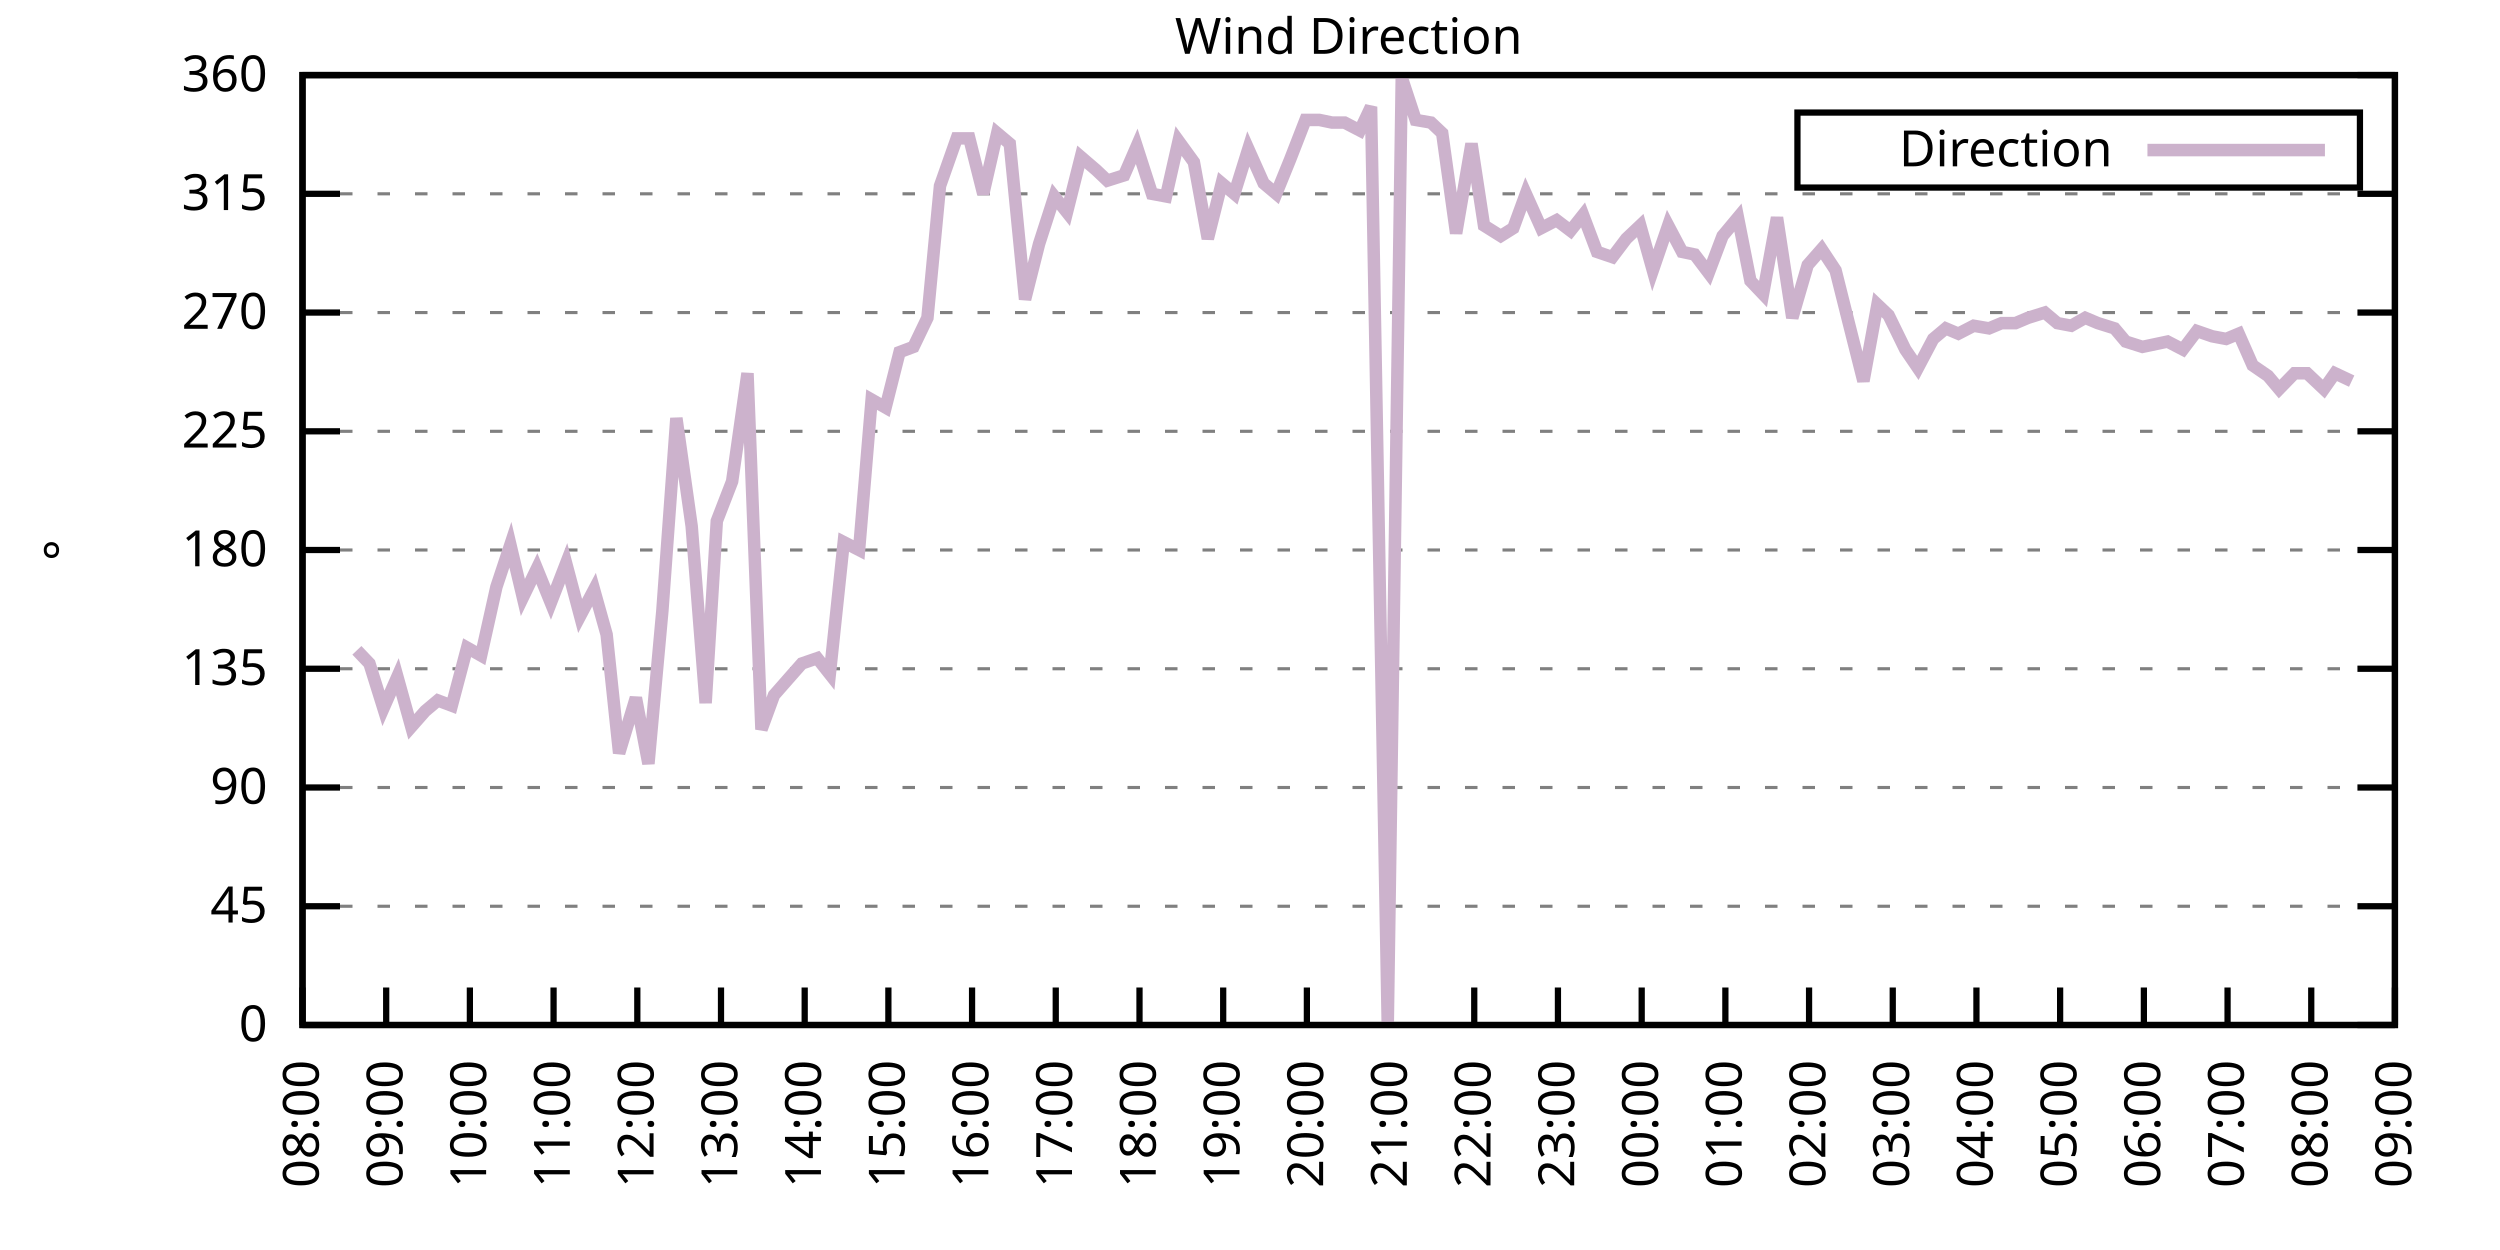
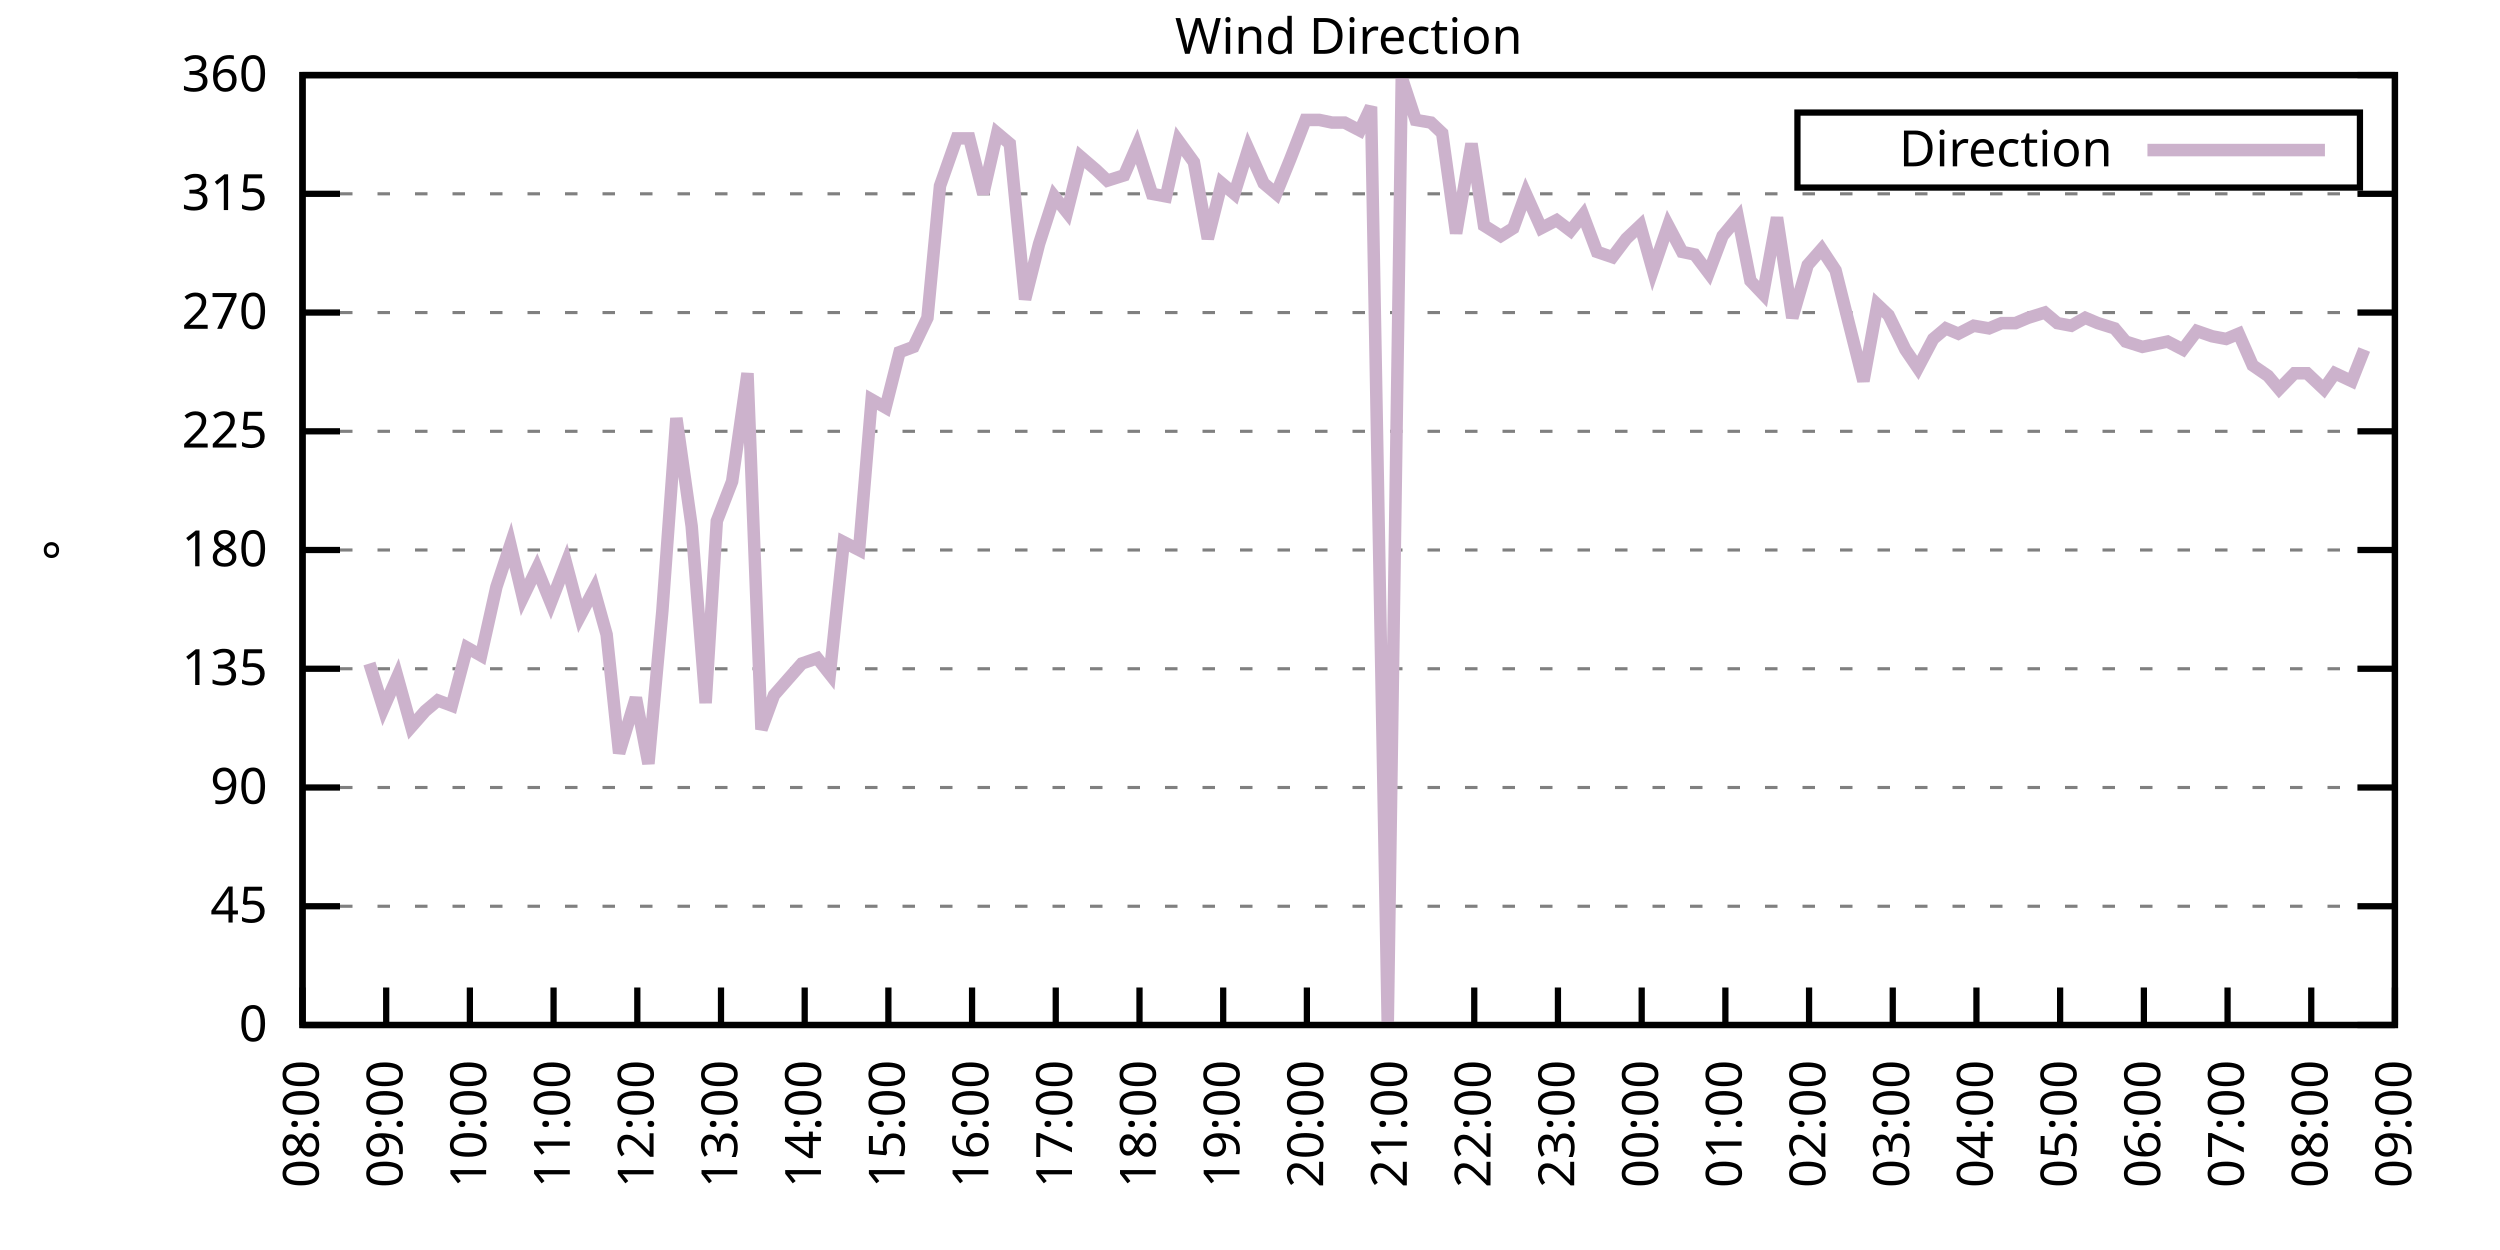
<svg xmlns="http://www.w3.org/2000/svg" xmlns:xlink="http://www.w3.org/1999/xlink" width="400" height="200" viewBox="0 0 400 200">
  <g id="gnuplot_canvas">
    <rect x="0" y="0" width="400" height="200" fill="none" />
    <defs>
      <circle id="gpDot" r="0.5" stroke-width="0.5" stroke="currentColor" />
      <path id="gpPt0" stroke-width="0.333" stroke="currentColor" d="M-1,0 h2 M0,-1 v2" />
      <path id="gpPt1" stroke-width="0.333" stroke="currentColor" d="M-1,-1 L1,1 M1,-1 L-1,1" />
      <path id="gpPt2" stroke-width="0.333" stroke="currentColor" d="M-1,0 L1,0 M0,-1 L0,1 M-1,-1 L1,1 M-1,1 L1,-1" />
      <rect id="gpPt3" stroke-width="0.333" stroke="currentColor" x="-1" y="-1" width="2" height="2" />
      <rect id="gpPt4" stroke-width="0.333" stroke="currentColor" fill="currentColor" x="-1" y="-1" width="2" height="2" />
      <circle id="gpPt5" stroke-width="0.333" stroke="currentColor" cx="0" cy="0" r="1" />
      <use xlink:href="#gpPt5" id="gpPt6" fill="currentColor" stroke="none" />
      <path id="gpPt7" stroke-width="0.333" stroke="currentColor" d="M0,-1.33 L-1.33,0.67 L1.33,0.67 z" />
      <use xlink:href="#gpPt7" id="gpPt8" fill="currentColor" stroke="none" />
      <use xlink:href="#gpPt7" id="gpPt9" stroke="currentColor" transform="rotate(180)" />
      <use xlink:href="#gpPt9" id="gpPt10" fill="currentColor" stroke="none" />
      <use xlink:href="#gpPt3" id="gpPt11" stroke="currentColor" transform="rotate(45)" />
      <use xlink:href="#gpPt11" id="gpPt12" fill="currentColor" stroke="none" />
      <path id="gpPt13" stroke-width="0.333" stroke="currentColor" d="M0,1.330 L1.265,0.411 L0.782,-1.067 L-0.782,-1.076 L-1.265,0.411 z" />
      <use xlink:href="#gpPt13" id="gpPt14" fill="currentColor" stroke="none" />
      <filter id="textbox" filterUnits="objectBoundingBox" x="0" y="0" height="1" width="1">
        <feFlood flood-color="white" flood-opacity="1" result="bgnd" />
        <feComposite in="SourceGraphic" in2="bgnd" operator="atop" />
      </filter>
      <filter id="greybox" filterUnits="objectBoundingBox" x="0" y="0" height="1" width="1">
        <feFlood flood-color="lightgrey" flood-opacity="1" result="grey" />
        <feComposite in="SourceGraphic" in2="grey" operator="atop" />
      </filter>
    </defs>
    <g fill="none" color="white" stroke="currentColor" stroke-width="1.00" stroke-linecap="butt" stroke-linejoin="miter">
</g>
    <g fill="none" color="black" stroke="currentColor" stroke-width="1.00" stroke-linecap="butt" stroke-linejoin="miter">
      <g stroke="none" shape-rendering="crispEdges">
        <polygon fill="rgb(255, 255, 255)" points="48.40,164.00 383.18,164.00 383.18,12.02 48.40,12.02 " />
      </g>
    </g>
    <g fill="none" color="black" stroke="currentColor" stroke-width="1.00" stroke-linecap="butt" stroke-linejoin="miter">
</g>
    <g fill="none" color="black" stroke="black" stroke-width="0.50" stroke-linecap="butt" stroke-linejoin="miter">
</g>
    <g fill="none" color="gray" stroke="currentColor" stroke-width="0.50" stroke-linecap="butt" stroke-linejoin="miter">
      <path stroke="gray" stroke-dasharray="2,4" class="gridline" d="M48.40,164.00 L383.19,164.00  " />
    </g>
    <g fill="none" color="gray" stroke="gray" stroke-width="1.00" stroke-linecap="butt" stroke-linejoin="miter">
</g>
    <g fill="none" color="black" stroke="currentColor" stroke-width="1.00" stroke-linecap="butt" stroke-linejoin="miter">
      <path stroke="black" d="M48.40,164.00 L54.40,164.00 M383.19,164.00 L377.19,164.00  " />
      <g transform="translate(42.80,166.60)" stroke="none" fill="black" font-family="Sans" font-size="8.00" text-anchor="end">
        <text>
          <tspan font-family="Sans"> 0</tspan>
        </text>
      </g>
    </g>
    <g fill="none" color="black" stroke="currentColor" stroke-width="1.00" stroke-linecap="butt" stroke-linejoin="miter">
</g>
    <g fill="none" color="black" stroke="black" stroke-width="0.50" stroke-linecap="butt" stroke-linejoin="miter">
</g>
    <g fill="none" color="gray" stroke="currentColor" stroke-width="0.50" stroke-linecap="butt" stroke-linejoin="miter">
      <path stroke="gray" stroke-dasharray="2,4" class="gridline" d="M48.40,145.00 L383.19,145.00  " />
    </g>
    <g fill="none" color="gray" stroke="gray" stroke-width="1.00" stroke-linecap="butt" stroke-linejoin="miter">
</g>
    <g fill="none" color="black" stroke="currentColor" stroke-width="1.00" stroke-linecap="butt" stroke-linejoin="miter">
      <path stroke="black" d="M48.40,145.00 L54.40,145.00 M383.19,145.00 L377.19,145.00  " />
      <g transform="translate(42.80,147.60)" stroke="none" fill="black" font-family="Sans" font-size="8.00" text-anchor="end">
        <text>
          <tspan font-family="Sans"> 45</tspan>
        </text>
      </g>
    </g>
    <g fill="none" color="black" stroke="currentColor" stroke-width="1.00" stroke-linecap="butt" stroke-linejoin="miter">
</g>
    <g fill="none" color="black" stroke="black" stroke-width="0.50" stroke-linecap="butt" stroke-linejoin="miter">
</g>
    <g fill="none" color="gray" stroke="currentColor" stroke-width="0.50" stroke-linecap="butt" stroke-linejoin="miter">
      <path stroke="gray" stroke-dasharray="2,4" class="gridline" d="M48.40,126.00 L383.19,126.00  " />
    </g>
    <g fill="none" color="gray" stroke="gray" stroke-width="1.00" stroke-linecap="butt" stroke-linejoin="miter">
</g>
    <g fill="none" color="black" stroke="currentColor" stroke-width="1.00" stroke-linecap="butt" stroke-linejoin="miter">
      <path stroke="black" d="M48.40,126.00 L54.40,126.00 M383.19,126.00 L377.19,126.00  " />
      <g transform="translate(42.80,128.60)" stroke="none" fill="black" font-family="Sans" font-size="8.00" text-anchor="end">
        <text>
          <tspan font-family="Sans"> 90</tspan>
        </text>
      </g>
    </g>
    <g fill="none" color="black" stroke="currentColor" stroke-width="1.00" stroke-linecap="butt" stroke-linejoin="miter">
</g>
    <g fill="none" color="black" stroke="black" stroke-width="0.50" stroke-linecap="butt" stroke-linejoin="miter">
</g>
    <g fill="none" color="gray" stroke="currentColor" stroke-width="0.50" stroke-linecap="butt" stroke-linejoin="miter">
      <path stroke="gray" stroke-dasharray="2,4" class="gridline" d="M48.40,107.00 L383.19,107.00  " />
    </g>
    <g fill="none" color="gray" stroke="gray" stroke-width="1.00" stroke-linecap="butt" stroke-linejoin="miter">
</g>
    <g fill="none" color="black" stroke="currentColor" stroke-width="1.00" stroke-linecap="butt" stroke-linejoin="miter">
      <path stroke="black" d="M48.40,107.00 L54.40,107.00 M383.19,107.00 L377.19,107.00  " />
      <g transform="translate(42.80,109.60)" stroke="none" fill="black" font-family="Sans" font-size="8.00" text-anchor="end">
        <text>
          <tspan font-family="Sans"> 135</tspan>
        </text>
      </g>
    </g>
    <g fill="none" color="black" stroke="currentColor" stroke-width="1.00" stroke-linecap="butt" stroke-linejoin="miter">
</g>
    <g fill="none" color="black" stroke="black" stroke-width="0.50" stroke-linecap="butt" stroke-linejoin="miter">
</g>
    <g fill="none" color="gray" stroke="currentColor" stroke-width="0.50" stroke-linecap="butt" stroke-linejoin="miter">
      <path stroke="gray" stroke-dasharray="2,4" class="gridline" d="M48.40,88.00 L383.19,88.00  " />
    </g>
    <g fill="none" color="gray" stroke="gray" stroke-width="1.00" stroke-linecap="butt" stroke-linejoin="miter">
</g>
    <g fill="none" color="black" stroke="currentColor" stroke-width="1.00" stroke-linecap="butt" stroke-linejoin="miter">
      <path stroke="black" d="M48.40,88.00 L54.40,88.00 M383.19,88.00 L377.19,88.00  " />
      <g transform="translate(42.80,90.60)" stroke="none" fill="black" font-family="Sans" font-size="8.00" text-anchor="end">
        <text>
          <tspan font-family="Sans"> 180</tspan>
        </text>
      </g>
    </g>
    <g fill="none" color="black" stroke="currentColor" stroke-width="1.00" stroke-linecap="butt" stroke-linejoin="miter">
</g>
    <g fill="none" color="black" stroke="black" stroke-width="0.50" stroke-linecap="butt" stroke-linejoin="miter">
</g>
    <g fill="none" color="gray" stroke="currentColor" stroke-width="0.50" stroke-linecap="butt" stroke-linejoin="miter">
      <path stroke="gray" stroke-dasharray="2,4" class="gridline" d="M48.40,69.01 L383.19,69.01  " />
    </g>
    <g fill="none" color="gray" stroke="gray" stroke-width="1.00" stroke-linecap="butt" stroke-linejoin="miter">
</g>
    <g fill="none" color="black" stroke="currentColor" stroke-width="1.00" stroke-linecap="butt" stroke-linejoin="miter">
      <path stroke="black" d="M48.40,69.01 L54.40,69.01 M383.19,69.01 L377.19,69.01  " />
      <g transform="translate(42.80,71.61)" stroke="none" fill="black" font-family="Sans" font-size="8.00" text-anchor="end">
        <text>
          <tspan font-family="Sans"> 225</tspan>
        </text>
      </g>
    </g>
    <g fill="none" color="black" stroke="currentColor" stroke-width="1.00" stroke-linecap="butt" stroke-linejoin="miter">
</g>
    <g fill="none" color="black" stroke="black" stroke-width="0.50" stroke-linecap="butt" stroke-linejoin="miter">
</g>
    <g fill="none" color="gray" stroke="currentColor" stroke-width="0.50" stroke-linecap="butt" stroke-linejoin="miter">
      <path stroke="gray" stroke-dasharray="2,4" class="gridline" d="M48.40,50.01 L383.19,50.01  " />
    </g>
    <g fill="none" color="gray" stroke="gray" stroke-width="1.00" stroke-linecap="butt" stroke-linejoin="miter">
</g>
    <g fill="none" color="black" stroke="currentColor" stroke-width="1.00" stroke-linecap="butt" stroke-linejoin="miter">
      <path stroke="black" d="M48.40,50.01 L54.40,50.01 M383.19,50.01 L377.19,50.01  " />
      <g transform="translate(42.80,52.61)" stroke="none" fill="black" font-family="Sans" font-size="8.00" text-anchor="end">
        <text>
          <tspan font-family="Sans"> 270</tspan>
        </text>
      </g>
    </g>
    <g fill="none" color="black" stroke="currentColor" stroke-width="1.00" stroke-linecap="butt" stroke-linejoin="miter">
</g>
    <g fill="none" color="black" stroke="black" stroke-width="0.50" stroke-linecap="butt" stroke-linejoin="miter">
</g>
    <g fill="none" color="gray" stroke="currentColor" stroke-width="0.50" stroke-linecap="butt" stroke-linejoin="miter">
      <path stroke="gray" stroke-dasharray="2,4" class="gridline" d="M48.40,31.01 L383.19,31.01  " />
    </g>
    <g fill="none" color="gray" stroke="gray" stroke-width="1.00" stroke-linecap="butt" stroke-linejoin="miter">
</g>
    <g fill="none" color="black" stroke="currentColor" stroke-width="1.00" stroke-linecap="butt" stroke-linejoin="miter">
      <path stroke="black" d="M48.40,31.01 L54.40,31.01 M383.19,31.01 L377.19,31.01  " />
      <g transform="translate(42.80,33.61)" stroke="none" fill="black" font-family="Sans" font-size="8.00" text-anchor="end">
        <text>
          <tspan font-family="Sans"> 315</tspan>
        </text>
      </g>
    </g>
    <g fill="none" color="black" stroke="currentColor" stroke-width="1.00" stroke-linecap="butt" stroke-linejoin="miter">
</g>
    <g fill="none" color="black" stroke="black" stroke-width="0.50" stroke-linecap="butt" stroke-linejoin="miter">
</g>
    <g fill="none" color="gray" stroke="currentColor" stroke-width="0.50" stroke-linecap="butt" stroke-linejoin="miter">
      <path stroke="gray" stroke-dasharray="2,4" class="gridline" d="M48.40,12.01 L383.19,12.01  " />
    </g>
    <g fill="none" color="gray" stroke="gray" stroke-width="1.00" stroke-linecap="butt" stroke-linejoin="miter">
</g>
    <g fill="none" color="black" stroke="currentColor" stroke-width="1.00" stroke-linecap="butt" stroke-linejoin="miter">
      <path stroke="black" d="M48.40,12.01 L54.40,12.01 M383.19,12.01 L377.19,12.01  " />
      <g transform="translate(42.80,14.61)" stroke="none" fill="black" font-family="Sans" font-size="8.00" text-anchor="end">
        <text>
          <tspan font-family="Sans"> 360</tspan>
        </text>
      </g>
    </g>
    <g fill="none" color="black" stroke="currentColor" stroke-width="1.00" stroke-linecap="butt" stroke-linejoin="miter">
      <path stroke="black" d="M48.40,164.00 L48.40,158.00  " />
      <g transform="translate(51.00,169.60) rotate(270.00)" stroke="none" fill="black" font-family="Sans" font-size="8.00" text-anchor="end">
        <text>
          <tspan font-family="Sans">08:00</tspan>
        </text>
      </g>
    </g>
    <g fill="none" color="black" stroke="currentColor" stroke-width="1.00" stroke-linecap="butt" stroke-linejoin="miter">
      <path stroke="black" d="M61.79,164.00 L61.79,158.00  " />
      <g transform="translate(64.39,169.60) rotate(270.00)" stroke="none" fill="black" font-family="Sans" font-size="8.00" text-anchor="end">
        <text>
          <tspan font-family="Sans">09:00</tspan>
        </text>
      </g>
    </g>
    <g fill="none" color="black" stroke="currentColor" stroke-width="1.00" stroke-linecap="butt" stroke-linejoin="miter">
      <path stroke="black" d="M75.18,164.00 L75.18,158.00  " />
      <g transform="translate(77.78,169.60) rotate(270.00)" stroke="none" fill="black" font-family="Sans" font-size="8.00" text-anchor="end">
        <text>
          <tspan font-family="Sans">10:00</tspan>
        </text>
      </g>
    </g>
    <g fill="none" color="black" stroke="currentColor" stroke-width="1.00" stroke-linecap="butt" stroke-linejoin="miter">
      <path stroke="black" d="M88.57,164.00 L88.57,158.00  " />
      <g transform="translate(91.17,169.60) rotate(270.00)" stroke="none" fill="black" font-family="Sans" font-size="8.00" text-anchor="end">
        <text>
          <tspan font-family="Sans">11:00</tspan>
        </text>
      </g>
    </g>
    <g fill="none" color="black" stroke="currentColor" stroke-width="1.00" stroke-linecap="butt" stroke-linejoin="miter">
      <path stroke="black" d="M101.97,164.00 L101.97,158.00  " />
      <g transform="translate(104.57,169.60) rotate(270.00)" stroke="none" fill="black" font-family="Sans" font-size="8.00" text-anchor="end">
        <text>
          <tspan font-family="Sans">12:00</tspan>
        </text>
      </g>
    </g>
    <g fill="none" color="black" stroke="currentColor" stroke-width="1.00" stroke-linecap="butt" stroke-linejoin="miter">
      <path stroke="black" d="M115.36,164.00 L115.36,158.00  " />
      <g transform="translate(117.96,169.60) rotate(270.00)" stroke="none" fill="black" font-family="Sans" font-size="8.00" text-anchor="end">
        <text>
          <tspan font-family="Sans">13:00</tspan>
        </text>
      </g>
    </g>
    <g fill="none" color="black" stroke="currentColor" stroke-width="1.00" stroke-linecap="butt" stroke-linejoin="miter">
      <path stroke="black" d="M128.75,164.00 L128.75,158.00  " />
      <g transform="translate(131.35,169.60) rotate(270.00)" stroke="none" fill="black" font-family="Sans" font-size="8.00" text-anchor="end">
        <text>
          <tspan font-family="Sans">14:00</tspan>
        </text>
      </g>
    </g>
    <g fill="none" color="black" stroke="currentColor" stroke-width="1.00" stroke-linecap="butt" stroke-linejoin="miter">
      <path stroke="black" d="M142.14,164.00 L142.14,158.00  " />
      <g transform="translate(144.74,169.60) rotate(270.00)" stroke="none" fill="black" font-family="Sans" font-size="8.00" text-anchor="end">
        <text>
          <tspan font-family="Sans">15:00</tspan>
        </text>
      </g>
    </g>
    <g fill="none" color="black" stroke="currentColor" stroke-width="1.00" stroke-linecap="butt" stroke-linejoin="miter">
      <path stroke="black" d="M155.53,164.00 L155.53,158.00  " />
      <g transform="translate(158.13,169.60) rotate(270.00)" stroke="none" fill="black" font-family="Sans" font-size="8.00" text-anchor="end">
        <text>
          <tspan font-family="Sans">16:00</tspan>
        </text>
      </g>
    </g>
    <g fill="none" color="black" stroke="currentColor" stroke-width="1.00" stroke-linecap="butt" stroke-linejoin="miter">
      <path stroke="black" d="M168.92,164.00 L168.92,158.00  " />
      <g transform="translate(171.52,169.60) rotate(270.00)" stroke="none" fill="black" font-family="Sans" font-size="8.00" text-anchor="end">
        <text>
          <tspan font-family="Sans">17:00</tspan>
        </text>
      </g>
    </g>
    <g fill="none" color="black" stroke="currentColor" stroke-width="1.00" stroke-linecap="butt" stroke-linejoin="miter">
      <path stroke="black" d="M182.32,164.00 L182.32,158.00  " />
      <g transform="translate(184.92,169.60) rotate(270.00)" stroke="none" fill="black" font-family="Sans" font-size="8.00" text-anchor="end">
        <text>
          <tspan font-family="Sans">18:00</tspan>
        </text>
      </g>
    </g>
    <g fill="none" color="black" stroke="currentColor" stroke-width="1.00" stroke-linecap="butt" stroke-linejoin="miter">
      <path stroke="black" d="M195.71,164.00 L195.71,158.00  " />
      <g transform="translate(198.31,169.60) rotate(270.00)" stroke="none" fill="black" font-family="Sans" font-size="8.00" text-anchor="end">
        <text>
          <tspan font-family="Sans">19:00</tspan>
        </text>
      </g>
    </g>
    <g fill="none" color="black" stroke="currentColor" stroke-width="1.00" stroke-linecap="butt" stroke-linejoin="miter">
      <path stroke="black" d="M209.10,164.00 L209.10,158.00  " />
      <g transform="translate(211.70,169.60) rotate(270.00)" stroke="none" fill="black" font-family="Sans" font-size="8.00" text-anchor="end">
        <text>
          <tspan font-family="Sans">20:00</tspan>
        </text>
      </g>
    </g>
    <g fill="none" color="black" stroke="currentColor" stroke-width="1.00" stroke-linecap="butt" stroke-linejoin="miter">
      <path stroke="black" d="M222.49,164.00 L222.49,158.00  " />
      <g transform="translate(225.09,169.60) rotate(270.00)" stroke="none" fill="black" font-family="Sans" font-size="8.00" text-anchor="end">
        <text>
          <tspan font-family="Sans">21:00</tspan>
        </text>
      </g>
    </g>
    <g fill="none" color="black" stroke="currentColor" stroke-width="1.00" stroke-linecap="butt" stroke-linejoin="miter">
      <path stroke="black" d="M235.88,164.00 L235.88,158.00  " />
      <g transform="translate(238.48,169.60) rotate(270.00)" stroke="none" fill="black" font-family="Sans" font-size="8.00" text-anchor="end">
        <text>
          <tspan font-family="Sans">22:00</tspan>
        </text>
      </g>
    </g>
    <g fill="none" color="black" stroke="currentColor" stroke-width="1.00" stroke-linecap="butt" stroke-linejoin="miter">
      <path stroke="black" d="M249.27,164.00 L249.27,158.00  " />
      <g transform="translate(251.87,169.60) rotate(270.00)" stroke="none" fill="black" font-family="Sans" font-size="8.00" text-anchor="end">
        <text>
          <tspan font-family="Sans">23:00</tspan>
        </text>
      </g>
    </g>
    <g fill="none" color="black" stroke="currentColor" stroke-width="1.00" stroke-linecap="butt" stroke-linejoin="miter">
      <path stroke="black" d="M262.67,164.00 L262.67,158.00  " />
      <g transform="translate(265.27,169.60) rotate(270.00)" stroke="none" fill="black" font-family="Sans" font-size="8.00" text-anchor="end">
        <text>
          <tspan font-family="Sans">00:00</tspan>
        </text>
      </g>
    </g>
    <g fill="none" color="black" stroke="currentColor" stroke-width="1.00" stroke-linecap="butt" stroke-linejoin="miter">
      <path stroke="black" d="M276.06,164.00 L276.06,158.00  " />
      <g transform="translate(278.66,169.60) rotate(270.00)" stroke="none" fill="black" font-family="Sans" font-size="8.00" text-anchor="end">
        <text>
          <tspan font-family="Sans">01:00</tspan>
        </text>
      </g>
    </g>
    <g fill="none" color="black" stroke="currentColor" stroke-width="1.00" stroke-linecap="butt" stroke-linejoin="miter">
      <path stroke="black" d="M289.45,164.00 L289.45,158.00  " />
      <g transform="translate(292.05,169.60) rotate(270.00)" stroke="none" fill="black" font-family="Sans" font-size="8.00" text-anchor="end">
        <text>
          <tspan font-family="Sans">02:00</tspan>
        </text>
      </g>
    </g>
    <g fill="none" color="black" stroke="currentColor" stroke-width="1.00" stroke-linecap="butt" stroke-linejoin="miter">
      <path stroke="black" d="M302.84,164.00 L302.84,158.00  " />
      <g transform="translate(305.44,169.60) rotate(270.00)" stroke="none" fill="black" font-family="Sans" font-size="8.00" text-anchor="end">
        <text>
          <tspan font-family="Sans">03:00</tspan>
        </text>
      </g>
    </g>
    <g fill="none" color="black" stroke="currentColor" stroke-width="1.00" stroke-linecap="butt" stroke-linejoin="miter">
      <path stroke="black" d="M316.23,164.00 L316.23,158.00  " />
      <g transform="translate(318.83,169.60) rotate(270.00)" stroke="none" fill="black" font-family="Sans" font-size="8.00" text-anchor="end">
        <text>
          <tspan font-family="Sans">04:00</tspan>
        </text>
      </g>
    </g>
    <g fill="none" color="black" stroke="currentColor" stroke-width="1.00" stroke-linecap="butt" stroke-linejoin="miter">
      <path stroke="black" d="M329.62,164.00 L329.62,158.00  " />
      <g transform="translate(332.22,169.60) rotate(270.00)" stroke="none" fill="black" font-family="Sans" font-size="8.00" text-anchor="end">
        <text>
          <tspan font-family="Sans">05:00</tspan>
        </text>
      </g>
    </g>
    <g fill="none" color="black" stroke="currentColor" stroke-width="1.00" stroke-linecap="butt" stroke-linejoin="miter">
      <path stroke="black" d="M343.02,164.00 L343.02,158.00  " />
      <g transform="translate(345.62,169.60) rotate(270.00)" stroke="none" fill="black" font-family="Sans" font-size="8.00" text-anchor="end">
        <text>
          <tspan font-family="Sans">06:00</tspan>
        </text>
      </g>
    </g>
    <g fill="none" color="black" stroke="currentColor" stroke-width="1.00" stroke-linecap="butt" stroke-linejoin="miter">
      <path stroke="black" d="M356.41,164.00 L356.41,158.00  " />
      <g transform="translate(359.01,169.60) rotate(270.00)" stroke="none" fill="black" font-family="Sans" font-size="8.00" text-anchor="end">
        <text>
          <tspan font-family="Sans">07:00</tspan>
        </text>
      </g>
    </g>
    <g fill="none" color="black" stroke="currentColor" stroke-width="1.00" stroke-linecap="butt" stroke-linejoin="miter">
      <path stroke="black" d="M369.80,164.00 L369.80,158.00  " />
      <g transform="translate(372.40,169.60) rotate(270.00)" stroke="none" fill="black" font-family="Sans" font-size="8.00" text-anchor="end">
        <text>
          <tspan font-family="Sans">08:00</tspan>
        </text>
      </g>
    </g>
    <g fill="none" color="black" stroke="currentColor" stroke-width="1.00" stroke-linecap="butt" stroke-linejoin="miter">
      <path stroke="black" d="M383.19,164.00 L383.19,158.00  " />
      <g transform="translate(385.79,169.60) rotate(270.00)" stroke="none" fill="black" font-family="Sans" font-size="8.00" text-anchor="end">
        <text>
          <tspan font-family="Sans">09:00</tspan>
        </text>
      </g>
    </g>
    <g fill="none" color="black" stroke="currentColor" stroke-width="1.00" stroke-linecap="butt" stroke-linejoin="miter">
</g>
    <g fill="none" color="black" stroke="currentColor" stroke-width="1.00" stroke-linecap="butt" stroke-linejoin="miter">
      <path stroke="black" d="M48.40,12.01 L48.40,164.00 L383.19,164.00 L383.19,12.01 L48.40,12.01 Z  " />
    </g>
    <g fill="none" color="black" stroke="currentColor" stroke-width="1.00" stroke-linecap="butt" stroke-linejoin="miter">
</g>
    <g fill="none" color="black" stroke="currentColor" stroke-width="1.00" stroke-linecap="butt" stroke-linejoin="miter">
      <path stroke="black" d="M287.59,30.01 L287.59,18.01 L377.59,18.01 L377.59,30.01 L287.59,30.01 Z  " />
    </g>
    <g id="Wind_direction_plot_1">
      <g fill="none" color="white" stroke="black" stroke-width="2.00" stroke-linecap="butt" stroke-linejoin="miter">
</g>
      <g fill="none" color="black" stroke="currentColor" stroke-width="2.00" stroke-linecap="butt" stroke-linejoin="miter">
        <g transform="translate(337.99,26.61)" stroke="none" fill="black" font-family="Sans" font-size="8.00" text-anchor="end">
          <text>
            <tspan font-family="Sans">Direction</tspan>
          </text>
        </g>
      </g>
      <g fill="none" color="black" stroke="currentColor" stroke-width="2.00" stroke-linecap="butt" stroke-linejoin="miter">
-         <path stroke="rgb(204, 178, 204)" d="M343.59,24.01 L371.99,24.01 M57.10,104.05 L59.11,106.16 L61.35,113.34 L63.58,108.27 L65.81,116.29 L68.04,113.76   L70.05,112.07 L72.28,112.91 L74.74,103.63 L76.97,104.89 L79.42,93.92 L81.66,87.16 L83.66,95.60 L85.90,90.96   L88.13,96.45 L90.58,90.12 L92.82,98.56 L95.05,94.34 L97.06,101.52 L99.06,120.51 L101.74,111.65 L103.75,122.20   L105.98,97.72 L108.22,66.90 L110.67,84.21 L112.90,112.49 L114.69,83.36 L117.14,77.03 L119.60,59.72 L121.83,116.71   L123.84,111.23 L126.07,108.69 L128.30,106.16 L130.76,105.31 L132.77,107.85 L135.00,86.74 L137.45,88.00 L139.46,63.94   L141.69,65.21 L143.93,56.34 L146.16,55.50 L148.39,50.85 L150.40,29.74 L153.08,22.14 L155.09,22.14 L157.32,31.01   L159.55,21.30 L161.56,22.99 L164.01,47.90 L166.25,39.03 L168.70,31.43 L170.71,33.96 L172.94,25.10 L175.40,27.21   L177.18,28.90 L179.86,28.05 L181.87,23.41 L184.32,31.01 L186.56,31.43 L188.57,22.56 L191.02,25.94 L193.25,38.19   L195.48,29.32 L197.49,31.01 L199.73,23.83 L202.18,29.32 L204.19,31.01 L206.42,25.52 L208.88,19.19 L211.11,19.19   L213.12,19.61 L215.13,19.61 L217.58,20.88 L219.37,17.08 L222.04,164.00 L224.28,12.43 L226.51,19.19 L228.96,19.61   L230.75,21.30 L232.98,37.34 L235.44,22.99 L237.44,36.08 L240.12,37.76 L242.13,36.50 L244.14,31.01 L246.60,36.50   L249.05,35.23 L251.28,36.92 L253.29,34.39 L255.52,40.30 L257.98,41.14 L260.21,38.19 L262.44,36.08 L264.45,43.25   L266.91,36.08 L269.14,40.30 L271.15,40.72 L273.38,43.67 L275.61,37.76 L278.07,34.81 L280.07,44.94 L282.08,47.05   L284.32,34.81 L286.77,50.85 L289.23,42.41 L291.46,39.87 L293.69,43.25 L295.70,51.27 L298.15,60.98 L300.39,48.74   L302.17,50.43 L304.85,55.92 L306.86,58.87 L309.31,54.23 L311.32,52.54 L313.33,53.39 L315.79,52.12 L318.24,52.54   L320.25,51.70 L322.48,51.70 L324.49,50.85 L327.17,50.01 L329.18,51.70 L331.41,52.12 L333.64,50.85 L335.65,51.70   L338.33,52.54 L340.11,54.65 L342.79,55.50 L346.81,54.65 L349.26,55.92 L351.50,52.96 L353.95,53.81 L356.18,54.23   L358.19,53.39 L360.42,58.45 L362.88,60.14 L364.66,62.25 L367.12,59.72 L369.13,59.72 L371.81,62.25 L373.59,59.72   L376.27,60.98  " />
+         <path stroke="rgb(204, 178, 204)" d="M343.59,24.01 L371.99,24.01 M59.11,106.16 L61.35,113.34 L63.58,108.27 L65.81,116.29 L68.04,113.76 L70.05,112.07   L72.28,112.91 L74.74,103.63 L76.97,104.89 L79.42,93.92 L81.66,87.16 L83.66,95.60 L85.90,90.96 L88.13,96.45   L90.58,90.12 L92.82,98.56 L95.05,94.34 L97.06,101.52 L99.06,120.51 L101.74,111.65 L103.75,122.20 L105.98,97.72   L108.22,66.90 L110.67,84.21 L112.90,112.49 L114.69,83.36 L117.14,77.03 L119.60,59.72 L121.83,116.71 L123.84,111.23   L126.07,108.69 L128.30,106.16 L130.76,105.31 L132.77,107.85 L135.00,86.74 L137.45,88.00 L139.46,63.94 L141.69,65.21   L143.93,56.34 L146.16,55.50 L148.39,50.85 L150.40,29.74 L153.08,22.14 L155.09,22.14 L157.32,31.01 L159.55,21.30   L161.56,22.99 L164.01,47.90 L166.25,39.03 L168.70,31.43 L170.71,33.96 L172.94,25.10 L175.40,27.21 L177.18,28.90   L179.86,28.05 L181.87,23.41 L184.32,31.01 L186.56,31.43 L188.57,22.56 L191.02,25.94 L193.25,38.19 L195.48,29.32   L197.49,31.01 L199.73,23.83 L202.18,29.32 L204.19,31.01 L206.42,25.52 L208.88,19.19 L211.11,19.19 L213.12,19.61   L215.13,19.61 L217.58,20.88 L219.37,17.08 L222.04,164.00 L224.28,12.43 L226.51,19.19 L228.96,19.61 L230.75,21.30   L232.98,37.34 L235.44,22.99 L237.44,36.08 L240.12,37.76 L242.13,36.50 L244.14,31.01 L246.60,36.50 L249.05,35.23   L251.28,36.92 L253.29,34.39 L255.52,40.30 L257.98,41.14 L260.21,38.19 L262.44,36.08 L264.45,43.25 L266.91,36.08   L269.14,40.30 L271.15,40.72 L273.38,43.67 L275.61,37.76 L278.07,34.81 L280.07,44.94 L282.08,47.05 L284.32,34.81   L286.77,50.85 L289.23,42.41 L291.46,39.87 L293.69,43.25 L295.70,51.27 L298.15,60.98 L300.39,48.74 L302.17,50.43   L304.85,55.92 L306.86,58.87 L309.31,54.23 L311.32,52.54 L313.33,53.39 L315.79,52.12 L318.24,52.54 L320.25,51.70   L322.48,51.70 L324.49,50.85 L327.17,50.01 L329.18,51.70 L331.41,52.12 L333.64,50.85 L335.65,51.70 L338.33,52.54   L340.11,54.65 L342.79,55.50 L346.81,54.65 L349.26,55.92 L351.50,52.96 L353.95,53.81 L356.18,54.23 L358.19,53.39   L360.42,58.45 L362.88,60.14 L364.66,62.25 L367.12,59.72 L369.13,59.72 L371.81,62.25 L373.59,59.72 L376.27,60.98   L378.28,55.92  " />
      </g>
    </g>
    <g fill="none" color="black" stroke="currentColor" stroke-width="2.00" stroke-linecap="butt" stroke-linejoin="miter">
</g>
    <g fill="none" color="black" stroke="black" stroke-width="1.00" stroke-linecap="butt" stroke-linejoin="miter">
</g>
    <g fill="none" color="black" stroke="currentColor" stroke-width="1.00" stroke-linecap="butt" stroke-linejoin="miter">
      <path stroke="black" d="M48.40,12.01 L48.40,164.00 L383.19,164.00 L383.19,12.01 L48.40,12.01 Z  " />
      <g transform="translate(12.80,88.01) rotate(270.00)" stroke="none" fill="black" font-family="Sans" font-size="8.00" text-anchor="middle">
        <text>
          <tspan font-family="Sans">°</tspan>
        </text>
      </g>
    </g>
    <g fill="none" color="black" stroke="currentColor" stroke-width="1.00" stroke-linecap="butt" stroke-linejoin="miter">
</g>
    <g fill="none" color="black" stroke="currentColor" stroke-width="1.00" stroke-linecap="butt" stroke-linejoin="miter">
      <g transform="translate(215.79,8.61)" stroke="none" fill="black" font-family="Sans" font-size="8.00" text-anchor="middle">
        <text>
          <tspan font-family="Sans">Wind Direction</tspan>
        </text>
      </g>
    </g>
    <g fill="none" color="black" stroke="currentColor" stroke-width="1.00" stroke-linecap="butt" stroke-linejoin="miter">
</g>
  </g>
</svg>
